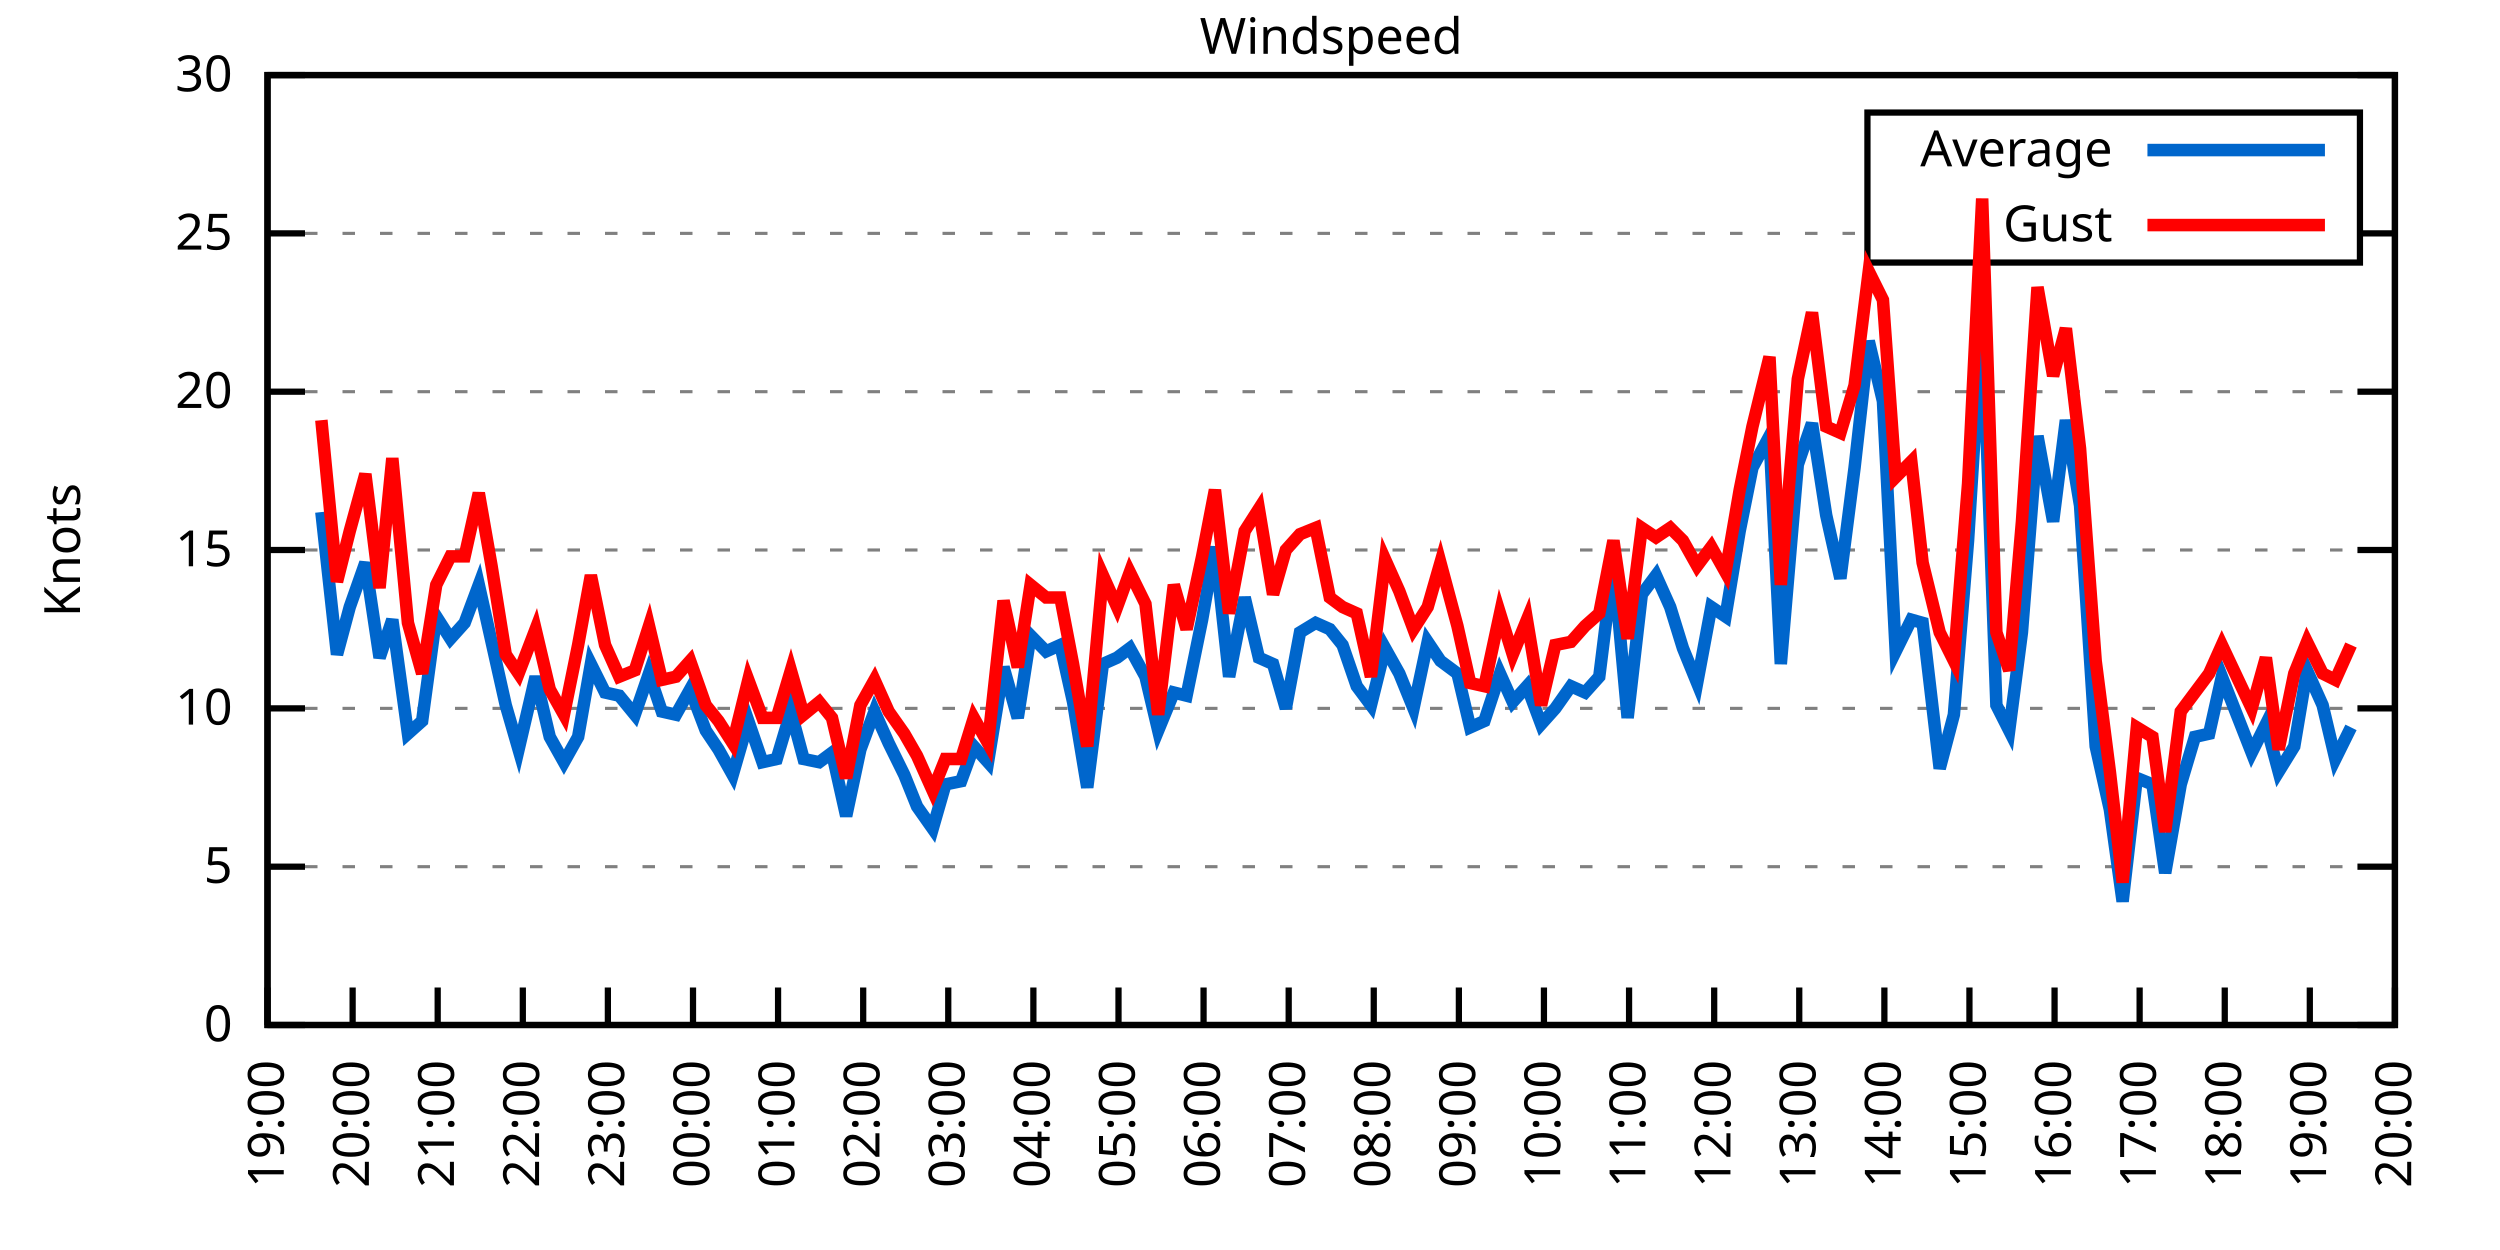
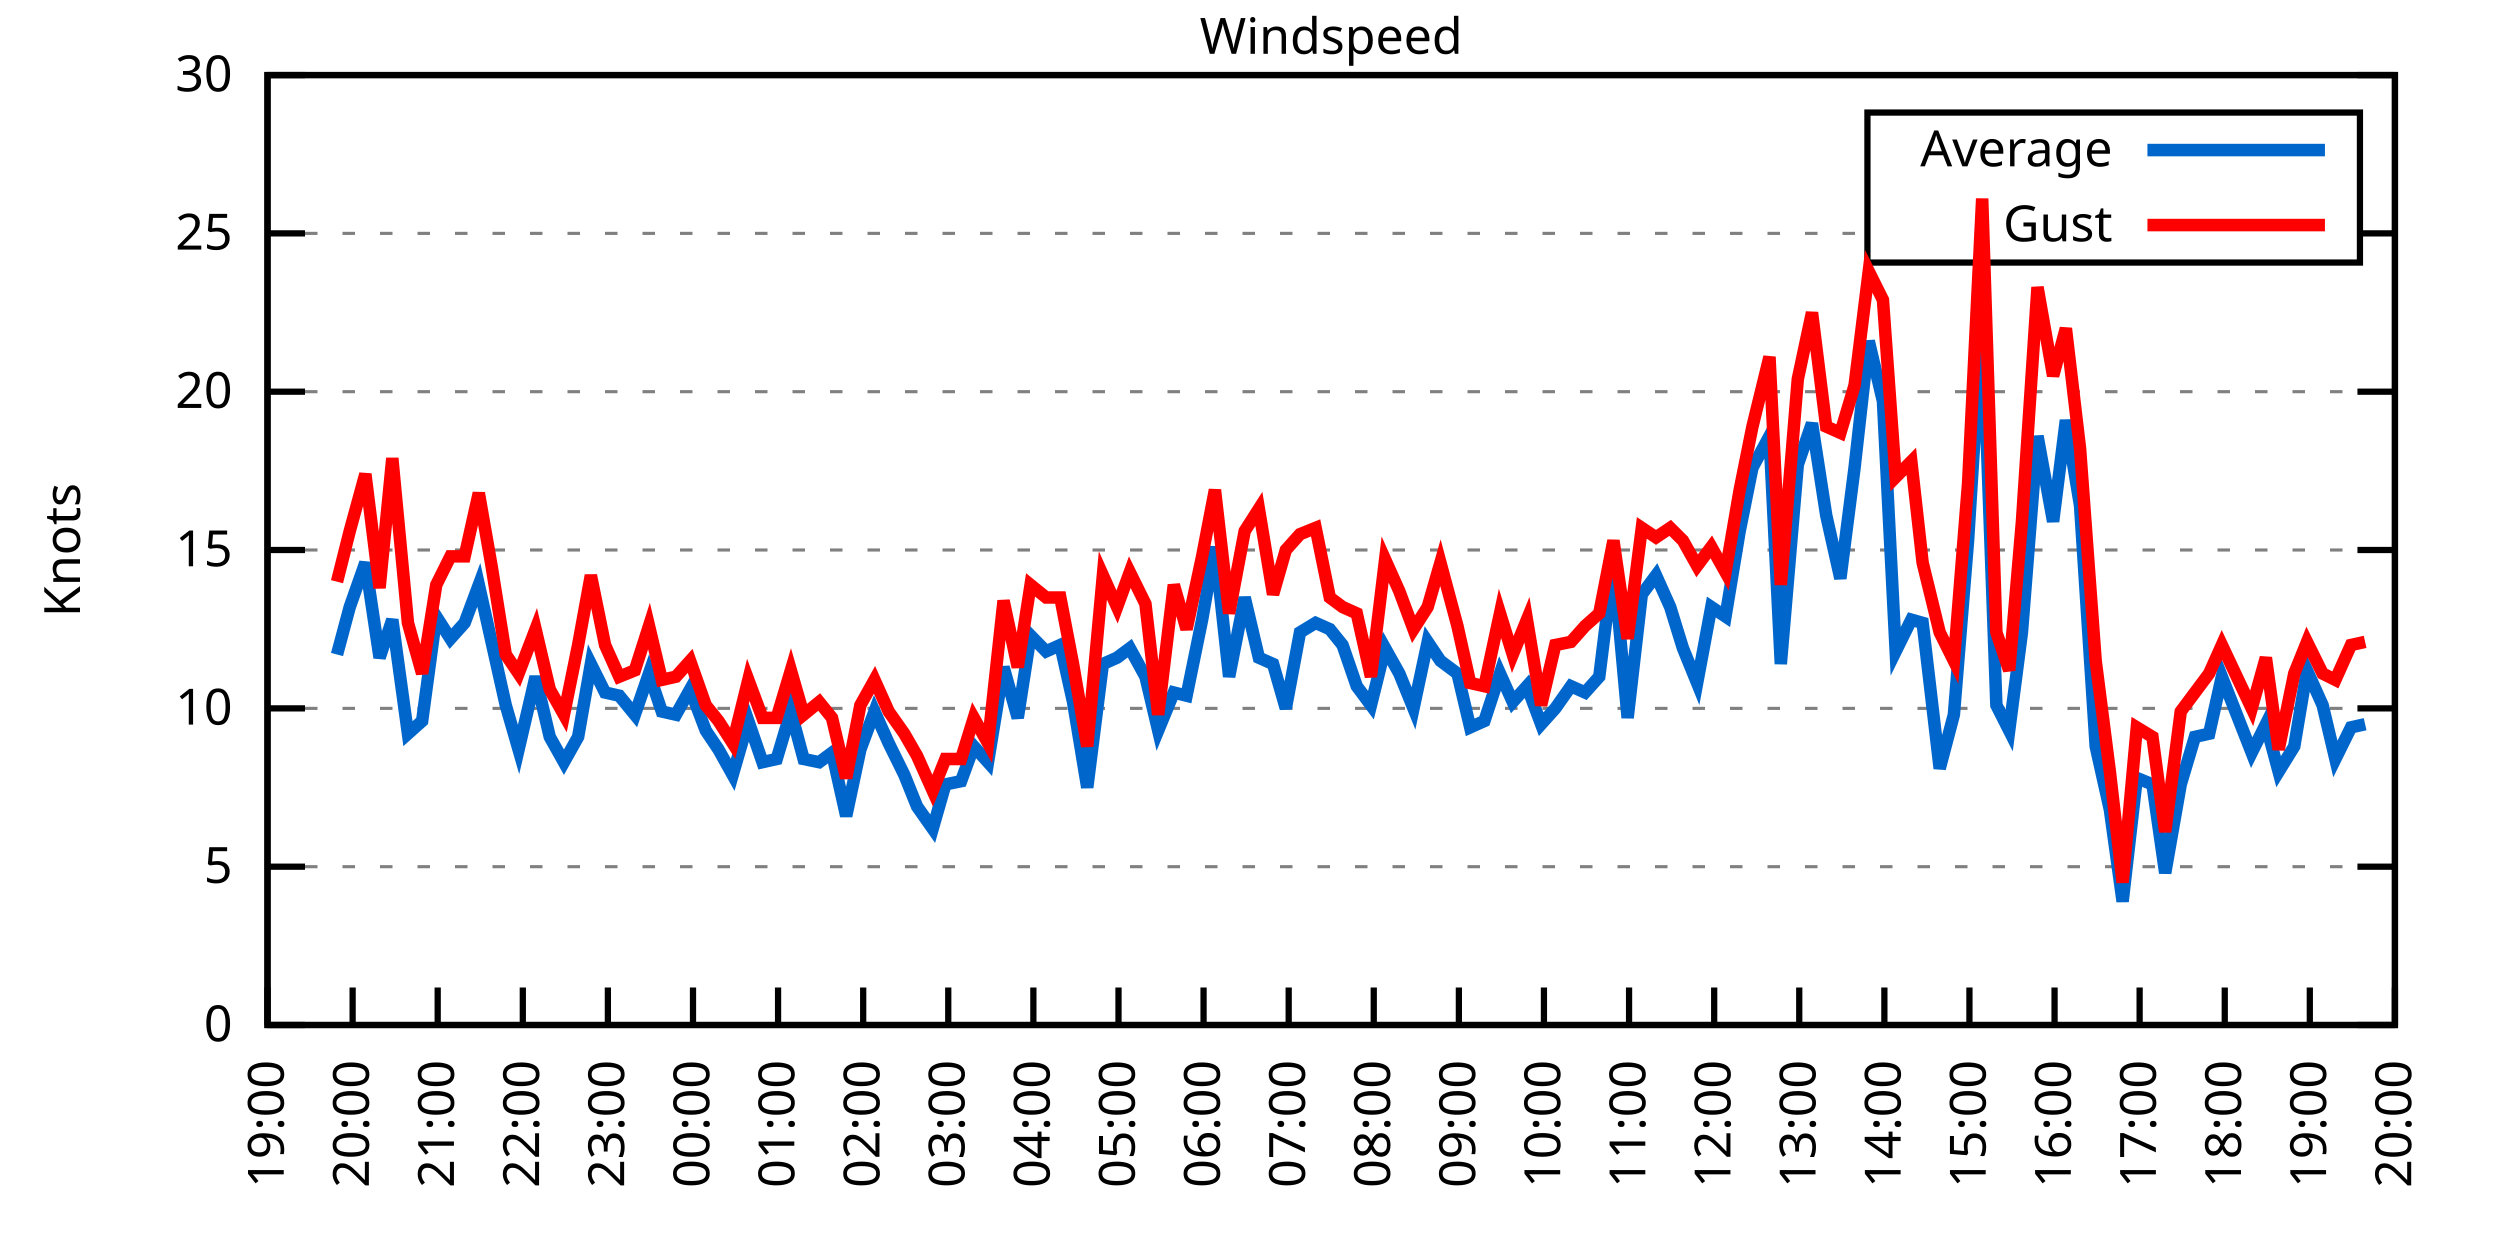
<svg xmlns="http://www.w3.org/2000/svg" xmlns:xlink="http://www.w3.org/1999/xlink" width="400" height="200" viewBox="0 0 400 200">
  <g id="gnuplot_canvas">
    <rect x="0" y="0" width="400" height="200" fill="none" />
    <defs>
      <circle id="gpDot" r="0.5" stroke-width="0.5" stroke="currentColor" />
      <path id="gpPt0" stroke-width="0.333" stroke="currentColor" d="M-1,0 h2 M0,-1 v2" />
      <path id="gpPt1" stroke-width="0.333" stroke="currentColor" d="M-1,-1 L1,1 M1,-1 L-1,1" />
      <path id="gpPt2" stroke-width="0.333" stroke="currentColor" d="M-1,0 L1,0 M0,-1 L0,1 M-1,-1 L1,1 M-1,1 L1,-1" />
      <rect id="gpPt3" stroke-width="0.333" stroke="currentColor" x="-1" y="-1" width="2" height="2" />
      <rect id="gpPt4" stroke-width="0.333" stroke="currentColor" fill="currentColor" x="-1" y="-1" width="2" height="2" />
      <circle id="gpPt5" stroke-width="0.333" stroke="currentColor" cx="0" cy="0" r="1" />
      <use xlink:href="#gpPt5" id="gpPt6" fill="currentColor" stroke="none" />
      <path id="gpPt7" stroke-width="0.333" stroke="currentColor" d="M0,-1.33 L-1.33,0.67 L1.33,0.67 z" />
      <use xlink:href="#gpPt7" id="gpPt8" fill="currentColor" stroke="none" />
      <use xlink:href="#gpPt7" id="gpPt9" stroke="currentColor" transform="rotate(180)" />
      <use xlink:href="#gpPt9" id="gpPt10" fill="currentColor" stroke="none" />
      <use xlink:href="#gpPt3" id="gpPt11" stroke="currentColor" transform="rotate(45)" />
      <use xlink:href="#gpPt11" id="gpPt12" fill="currentColor" stroke="none" />
      <path id="gpPt13" stroke-width="0.333" stroke="currentColor" d="M0,1.330 L1.265,0.411 L0.782,-1.067 L-0.782,-1.076 L-1.265,0.411 z" />
      <use xlink:href="#gpPt13" id="gpPt14" fill="currentColor" stroke="none" />
      <filter id="textbox" filterUnits="objectBoundingBox" x="0" y="0" height="1" width="1">
        <feFlood flood-color="white" flood-opacity="1" result="bgnd" />
        <feComposite in="SourceGraphic" in2="bgnd" operator="atop" />
      </filter>
      <filter id="greybox" filterUnits="objectBoundingBox" x="0" y="0" height="1" width="1">
        <feFlood flood-color="lightgrey" flood-opacity="1" result="grey" />
        <feComposite in="SourceGraphic" in2="grey" operator="atop" />
      </filter>
    </defs>
    <g fill="none" color="white" stroke="currentColor" stroke-width="1.00" stroke-linecap="butt" stroke-linejoin="miter">
</g>
    <g fill="none" color="black" stroke="currentColor" stroke-width="1.00" stroke-linecap="butt" stroke-linejoin="miter">
      <g stroke="none" shape-rendering="crispEdges">
        <polygon fill="rgb(255, 255, 255)" points="42.80,164.00 383.18,164.00 383.18,12.02 42.80,12.02 " />
      </g>
    </g>
    <g fill="none" color="black" stroke="currentColor" stroke-width="1.00" stroke-linecap="butt" stroke-linejoin="miter">
</g>
    <g fill="none" color="black" stroke="black" stroke-width="0.50" stroke-linecap="butt" stroke-linejoin="miter">
</g>
    <g fill="none" color="gray" stroke="currentColor" stroke-width="0.50" stroke-linecap="butt" stroke-linejoin="miter">
      <path stroke="gray" stroke-dasharray="2,4" class="gridline" d="M42.80,164.00 L383.19,164.00  " />
    </g>
    <g fill="none" color="gray" stroke="gray" stroke-width="1.00" stroke-linecap="butt" stroke-linejoin="miter">
</g>
    <g fill="none" color="black" stroke="currentColor" stroke-width="1.00" stroke-linecap="butt" stroke-linejoin="miter">
      <path stroke="black" d="M42.80,164.00 L48.80,164.00 M383.19,164.00 L377.19,164.00  " />
      <g transform="translate(37.20,166.60)" stroke="none" fill="black" font-family="Sans" font-size="8.00" text-anchor="end">
        <text>
          <tspan font-family="Sans"> 0</tspan>
        </text>
      </g>
    </g>
    <g fill="none" color="black" stroke="currentColor" stroke-width="1.00" stroke-linecap="butt" stroke-linejoin="miter">
</g>
    <g fill="none" color="black" stroke="black" stroke-width="0.50" stroke-linecap="butt" stroke-linejoin="miter">
</g>
    <g fill="none" color="gray" stroke="currentColor" stroke-width="0.50" stroke-linecap="butt" stroke-linejoin="miter">
      <path stroke="gray" stroke-dasharray="2,4" class="gridline" d="M42.80,138.67 L383.19,138.67  " />
    </g>
    <g fill="none" color="gray" stroke="gray" stroke-width="1.00" stroke-linecap="butt" stroke-linejoin="miter">
</g>
    <g fill="none" color="black" stroke="currentColor" stroke-width="1.00" stroke-linecap="butt" stroke-linejoin="miter">
      <path stroke="black" d="M42.80,138.67 L48.80,138.67 M383.19,138.67 L377.19,138.67  " />
      <g transform="translate(37.20,141.27)" stroke="none" fill="black" font-family="Sans" font-size="8.00" text-anchor="end">
        <text>
          <tspan font-family="Sans"> 5</tspan>
        </text>
      </g>
    </g>
    <g fill="none" color="black" stroke="currentColor" stroke-width="1.00" stroke-linecap="butt" stroke-linejoin="miter">
</g>
    <g fill="none" color="black" stroke="black" stroke-width="0.50" stroke-linecap="butt" stroke-linejoin="miter">
</g>
    <g fill="none" color="gray" stroke="currentColor" stroke-width="0.50" stroke-linecap="butt" stroke-linejoin="miter">
      <path stroke="gray" stroke-dasharray="2,4" class="gridline" d="M42.80,113.34 L383.19,113.34  " />
    </g>
    <g fill="none" color="gray" stroke="gray" stroke-width="1.00" stroke-linecap="butt" stroke-linejoin="miter">
</g>
    <g fill="none" color="black" stroke="currentColor" stroke-width="1.00" stroke-linecap="butt" stroke-linejoin="miter">
      <path stroke="black" d="M42.80,113.34 L48.80,113.34 M383.19,113.34 L377.19,113.34  " />
      <g transform="translate(37.20,115.94)" stroke="none" fill="black" font-family="Sans" font-size="8.00" text-anchor="end">
        <text>
          <tspan font-family="Sans"> 10</tspan>
        </text>
      </g>
    </g>
    <g fill="none" color="black" stroke="currentColor" stroke-width="1.00" stroke-linecap="butt" stroke-linejoin="miter">
</g>
    <g fill="none" color="black" stroke="black" stroke-width="0.50" stroke-linecap="butt" stroke-linejoin="miter">
</g>
    <g fill="none" color="gray" stroke="currentColor" stroke-width="0.50" stroke-linecap="butt" stroke-linejoin="miter">
      <path stroke="gray" stroke-dasharray="2,4" class="gridline" d="M42.80,88.00 L383.19,88.00  " />
    </g>
    <g fill="none" color="gray" stroke="gray" stroke-width="1.00" stroke-linecap="butt" stroke-linejoin="miter">
</g>
    <g fill="none" color="black" stroke="currentColor" stroke-width="1.00" stroke-linecap="butt" stroke-linejoin="miter">
      <path stroke="black" d="M42.80,88.00 L48.80,88.00 M383.19,88.00 L377.19,88.00  " />
      <g transform="translate(37.20,90.60)" stroke="none" fill="black" font-family="Sans" font-size="8.00" text-anchor="end">
        <text>
          <tspan font-family="Sans"> 15</tspan>
        </text>
      </g>
    </g>
    <g fill="none" color="black" stroke="currentColor" stroke-width="1.00" stroke-linecap="butt" stroke-linejoin="miter">
</g>
    <g fill="none" color="black" stroke="black" stroke-width="0.50" stroke-linecap="butt" stroke-linejoin="miter">
</g>
    <g fill="none" color="gray" stroke="currentColor" stroke-width="0.50" stroke-linecap="butt" stroke-linejoin="miter">
      <path stroke="gray" stroke-dasharray="2,4" class="gridline" d="M42.80,62.67 L383.19,62.67  " />
    </g>
    <g fill="none" color="gray" stroke="gray" stroke-width="1.00" stroke-linecap="butt" stroke-linejoin="miter">
</g>
    <g fill="none" color="black" stroke="currentColor" stroke-width="1.00" stroke-linecap="butt" stroke-linejoin="miter">
      <path stroke="black" d="M42.80,62.67 L48.80,62.67 M383.19,62.67 L377.19,62.67  " />
      <g transform="translate(37.20,65.27)" stroke="none" fill="black" font-family="Sans" font-size="8.00" text-anchor="end">
        <text>
          <tspan font-family="Sans"> 20</tspan>
        </text>
      </g>
    </g>
    <g fill="none" color="black" stroke="currentColor" stroke-width="1.00" stroke-linecap="butt" stroke-linejoin="miter">
</g>
    <g fill="none" color="black" stroke="black" stroke-width="0.50" stroke-linecap="butt" stroke-linejoin="miter">
</g>
    <g fill="none" color="gray" stroke="currentColor" stroke-width="0.50" stroke-linecap="butt" stroke-linejoin="miter">
      <path stroke="gray" stroke-dasharray="2,4" class="gridline" d="M42.80,37.34 L298.79,37.34 M377.59,37.34 L383.19,37.34  " />
    </g>
    <g fill="none" color="gray" stroke="gray" stroke-width="1.00" stroke-linecap="butt" stroke-linejoin="miter">
</g>
    <g fill="none" color="black" stroke="currentColor" stroke-width="1.00" stroke-linecap="butt" stroke-linejoin="miter">
      <path stroke="black" d="M42.80,37.34 L48.80,37.34 M383.19,37.34 L377.19,37.34  " />
      <g transform="translate(37.20,39.94)" stroke="none" fill="black" font-family="Sans" font-size="8.00" text-anchor="end">
        <text>
          <tspan font-family="Sans"> 25</tspan>
        </text>
      </g>
    </g>
    <g fill="none" color="black" stroke="currentColor" stroke-width="1.00" stroke-linecap="butt" stroke-linejoin="miter">
</g>
    <g fill="none" color="black" stroke="black" stroke-width="0.50" stroke-linecap="butt" stroke-linejoin="miter">
</g>
    <g fill="none" color="gray" stroke="currentColor" stroke-width="0.50" stroke-linecap="butt" stroke-linejoin="miter">
      <path stroke="gray" stroke-dasharray="2,4" class="gridline" d="M42.80,12.01 L383.19,12.01  " />
    </g>
    <g fill="none" color="gray" stroke="gray" stroke-width="1.00" stroke-linecap="butt" stroke-linejoin="miter">
</g>
    <g fill="none" color="black" stroke="currentColor" stroke-width="1.00" stroke-linecap="butt" stroke-linejoin="miter">
      <path stroke="black" d="M42.80,12.01 L48.80,12.01 M383.19,12.01 L377.19,12.01  " />
      <g transform="translate(37.20,14.61)" stroke="none" fill="black" font-family="Sans" font-size="8.00" text-anchor="end">
        <text>
          <tspan font-family="Sans"> 30</tspan>
        </text>
      </g>
    </g>
    <g fill="none" color="black" stroke="currentColor" stroke-width="1.00" stroke-linecap="butt" stroke-linejoin="miter">
      <path stroke="black" d="M42.80,164.00 L42.80,158.00  " />
      <g transform="translate(45.40,169.60) rotate(270.00)" stroke="none" fill="black" font-family="Sans" font-size="8.00" text-anchor="end">
        <text>
          <tspan font-family="Sans">19:00</tspan>
        </text>
      </g>
    </g>
    <g fill="none" color="black" stroke="currentColor" stroke-width="1.00" stroke-linecap="butt" stroke-linejoin="miter">
      <path stroke="black" d="M56.42,164.00 L56.42,158.00  " />
      <g transform="translate(59.02,169.60) rotate(270.00)" stroke="none" fill="black" font-family="Sans" font-size="8.00" text-anchor="end">
        <text>
          <tspan font-family="Sans">20:00</tspan>
        </text>
      </g>
    </g>
    <g fill="none" color="black" stroke="currentColor" stroke-width="1.00" stroke-linecap="butt" stroke-linejoin="miter">
      <path stroke="black" d="M70.03,164.00 L70.03,158.00  " />
      <g transform="translate(72.63,169.60) rotate(270.00)" stroke="none" fill="black" font-family="Sans" font-size="8.00" text-anchor="end">
        <text>
          <tspan font-family="Sans">21:00</tspan>
        </text>
      </g>
    </g>
    <g fill="none" color="black" stroke="currentColor" stroke-width="1.00" stroke-linecap="butt" stroke-linejoin="miter">
      <path stroke="black" d="M83.65,164.00 L83.65,158.00  " />
      <g transform="translate(86.25,169.60) rotate(270.00)" stroke="none" fill="black" font-family="Sans" font-size="8.00" text-anchor="end">
        <text>
          <tspan font-family="Sans">22:00</tspan>
        </text>
      </g>
    </g>
    <g fill="none" color="black" stroke="currentColor" stroke-width="1.00" stroke-linecap="butt" stroke-linejoin="miter">
      <path stroke="black" d="M97.26,164.00 L97.26,158.00  " />
      <g transform="translate(99.86,169.60) rotate(270.00)" stroke="none" fill="black" font-family="Sans" font-size="8.00" text-anchor="end">
        <text>
          <tspan font-family="Sans">23:00</tspan>
        </text>
      </g>
    </g>
    <g fill="none" color="black" stroke="currentColor" stroke-width="1.00" stroke-linecap="butt" stroke-linejoin="miter">
      <path stroke="black" d="M110.88,164.00 L110.88,158.00  " />
      <g transform="translate(113.48,169.60) rotate(270.00)" stroke="none" fill="black" font-family="Sans" font-size="8.00" text-anchor="end">
        <text>
          <tspan font-family="Sans">00:00</tspan>
        </text>
      </g>
    </g>
    <g fill="none" color="black" stroke="currentColor" stroke-width="1.00" stroke-linecap="butt" stroke-linejoin="miter">
      <path stroke="black" d="M124.49,164.00 L124.49,158.00  " />
      <g transform="translate(127.09,169.60) rotate(270.00)" stroke="none" fill="black" font-family="Sans" font-size="8.00" text-anchor="end">
        <text>
          <tspan font-family="Sans">01:00</tspan>
        </text>
      </g>
    </g>
    <g fill="none" color="black" stroke="currentColor" stroke-width="1.00" stroke-linecap="butt" stroke-linejoin="miter">
      <path stroke="black" d="M138.11,164.00 L138.11,158.00  " />
      <g transform="translate(140.71,169.60) rotate(270.00)" stroke="none" fill="black" font-family="Sans" font-size="8.00" text-anchor="end">
        <text>
          <tspan font-family="Sans">02:00</tspan>
        </text>
      </g>
    </g>
    <g fill="none" color="black" stroke="currentColor" stroke-width="1.00" stroke-linecap="butt" stroke-linejoin="miter">
      <path stroke="black" d="M151.72,164.00 L151.72,158.00  " />
      <g transform="translate(154.32,169.60) rotate(270.00)" stroke="none" fill="black" font-family="Sans" font-size="8.00" text-anchor="end">
        <text>
          <tspan font-family="Sans">03:00</tspan>
        </text>
      </g>
    </g>
    <g fill="none" color="black" stroke="currentColor" stroke-width="1.00" stroke-linecap="butt" stroke-linejoin="miter">
      <path stroke="black" d="M165.34,164.00 L165.34,158.00  " />
      <g transform="translate(167.94,169.60) rotate(270.00)" stroke="none" fill="black" font-family="Sans" font-size="8.00" text-anchor="end">
        <text>
          <tspan font-family="Sans">04:00</tspan>
        </text>
      </g>
    </g>
    <g fill="none" color="black" stroke="currentColor" stroke-width="1.00" stroke-linecap="butt" stroke-linejoin="miter">
      <path stroke="black" d="M178.96,164.00 L178.96,158.00  " />
      <g transform="translate(181.56,169.60) rotate(270.00)" stroke="none" fill="black" font-family="Sans" font-size="8.00" text-anchor="end">
        <text>
          <tspan font-family="Sans">05:00</tspan>
        </text>
      </g>
    </g>
    <g fill="none" color="black" stroke="currentColor" stroke-width="1.00" stroke-linecap="butt" stroke-linejoin="miter">
      <path stroke="black" d="M192.57,164.00 L192.57,158.00  " />
      <g transform="translate(195.17,169.60) rotate(270.00)" stroke="none" fill="black" font-family="Sans" font-size="8.00" text-anchor="end">
        <text>
          <tspan font-family="Sans">06:00</tspan>
        </text>
      </g>
    </g>
    <g fill="none" color="black" stroke="currentColor" stroke-width="1.00" stroke-linecap="butt" stroke-linejoin="miter">
      <path stroke="black" d="M206.19,164.00 L206.19,158.00  " />
      <g transform="translate(208.79,169.60) rotate(270.00)" stroke="none" fill="black" font-family="Sans" font-size="8.00" text-anchor="end">
        <text>
          <tspan font-family="Sans">07:00</tspan>
        </text>
      </g>
    </g>
    <g fill="none" color="black" stroke="currentColor" stroke-width="1.00" stroke-linecap="butt" stroke-linejoin="miter">
      <path stroke="black" d="M219.80,164.00 L219.80,158.00  " />
      <g transform="translate(222.40,169.60) rotate(270.00)" stroke="none" fill="black" font-family="Sans" font-size="8.00" text-anchor="end">
        <text>
          <tspan font-family="Sans">08:00</tspan>
        </text>
      </g>
    </g>
    <g fill="none" color="black" stroke="currentColor" stroke-width="1.00" stroke-linecap="butt" stroke-linejoin="miter">
      <path stroke="black" d="M233.42,164.00 L233.42,158.00  " />
      <g transform="translate(236.02,169.60) rotate(270.00)" stroke="none" fill="black" font-family="Sans" font-size="8.00" text-anchor="end">
        <text>
          <tspan font-family="Sans">09:00</tspan>
        </text>
      </g>
    </g>
    <g fill="none" color="black" stroke="currentColor" stroke-width="1.00" stroke-linecap="butt" stroke-linejoin="miter">
      <path stroke="black" d="M247.03,164.00 L247.03,158.00  " />
      <g transform="translate(249.63,169.60) rotate(270.00)" stroke="none" fill="black" font-family="Sans" font-size="8.00" text-anchor="end">
        <text>
          <tspan font-family="Sans">10:00</tspan>
        </text>
      </g>
    </g>
    <g fill="none" color="black" stroke="currentColor" stroke-width="1.00" stroke-linecap="butt" stroke-linejoin="miter">
      <path stroke="black" d="M260.65,164.00 L260.65,158.00  " />
      <g transform="translate(263.25,169.60) rotate(270.00)" stroke="none" fill="black" font-family="Sans" font-size="8.00" text-anchor="end">
        <text>
          <tspan font-family="Sans">11:00</tspan>
        </text>
      </g>
    </g>
    <g fill="none" color="black" stroke="currentColor" stroke-width="1.00" stroke-linecap="butt" stroke-linejoin="miter">
      <path stroke="black" d="M274.27,164.00 L274.27,158.00  " />
      <g transform="translate(276.87,169.60) rotate(270.00)" stroke="none" fill="black" font-family="Sans" font-size="8.00" text-anchor="end">
        <text>
          <tspan font-family="Sans">12:00</tspan>
        </text>
      </g>
    </g>
    <g fill="none" color="black" stroke="currentColor" stroke-width="1.00" stroke-linecap="butt" stroke-linejoin="miter">
      <path stroke="black" d="M287.88,164.00 L287.88,158.00  " />
      <g transform="translate(290.48,169.60) rotate(270.00)" stroke="none" fill="black" font-family="Sans" font-size="8.00" text-anchor="end">
        <text>
          <tspan font-family="Sans">13:00</tspan>
        </text>
      </g>
    </g>
    <g fill="none" color="black" stroke="currentColor" stroke-width="1.00" stroke-linecap="butt" stroke-linejoin="miter">
      <path stroke="black" d="M301.50,164.00 L301.50,158.00  " />
      <g transform="translate(304.10,169.60) rotate(270.00)" stroke="none" fill="black" font-family="Sans" font-size="8.00" text-anchor="end">
        <text>
          <tspan font-family="Sans">14:00</tspan>
        </text>
      </g>
    </g>
    <g fill="none" color="black" stroke="currentColor" stroke-width="1.00" stroke-linecap="butt" stroke-linejoin="miter">
      <path stroke="black" d="M315.11,164.00 L315.11,158.00  " />
      <g transform="translate(317.71,169.60) rotate(270.00)" stroke="none" fill="black" font-family="Sans" font-size="8.00" text-anchor="end">
        <text>
          <tspan font-family="Sans">15:00</tspan>
        </text>
      </g>
    </g>
    <g fill="none" color="black" stroke="currentColor" stroke-width="1.00" stroke-linecap="butt" stroke-linejoin="miter">
      <path stroke="black" d="M328.73,164.00 L328.73,158.00  " />
      <g transform="translate(331.33,169.60) rotate(270.00)" stroke="none" fill="black" font-family="Sans" font-size="8.00" text-anchor="end">
        <text>
          <tspan font-family="Sans">16:00</tspan>
        </text>
      </g>
    </g>
    <g fill="none" color="black" stroke="currentColor" stroke-width="1.00" stroke-linecap="butt" stroke-linejoin="miter">
      <path stroke="black" d="M342.34,164.00 L342.34,158.00  " />
      <g transform="translate(344.94,169.60) rotate(270.00)" stroke="none" fill="black" font-family="Sans" font-size="8.00" text-anchor="end">
        <text>
          <tspan font-family="Sans">17:00</tspan>
        </text>
      </g>
    </g>
    <g fill="none" color="black" stroke="currentColor" stroke-width="1.00" stroke-linecap="butt" stroke-linejoin="miter">
      <path stroke="black" d="M355.96,164.00 L355.96,158.00  " />
      <g transform="translate(358.56,169.60) rotate(270.00)" stroke="none" fill="black" font-family="Sans" font-size="8.00" text-anchor="end">
        <text>
          <tspan font-family="Sans">18:00</tspan>
        </text>
      </g>
    </g>
    <g fill="none" color="black" stroke="currentColor" stroke-width="1.00" stroke-linecap="butt" stroke-linejoin="miter">
      <path stroke="black" d="M369.57,164.00 L369.57,158.00  " />
      <g transform="translate(372.17,169.60) rotate(270.00)" stroke="none" fill="black" font-family="Sans" font-size="8.00" text-anchor="end">
        <text>
          <tspan font-family="Sans">19:00</tspan>
        </text>
      </g>
    </g>
    <g fill="none" color="black" stroke="currentColor" stroke-width="1.00" stroke-linecap="butt" stroke-linejoin="miter">
      <path stroke="black" d="M383.19,164.00 L383.19,158.00  " />
      <g transform="translate(385.79,169.60) rotate(270.00)" stroke="none" fill="black" font-family="Sans" font-size="8.00" text-anchor="end">
        <text>
          <tspan font-family="Sans">20:00</tspan>
        </text>
      </g>
    </g>
    <g fill="none" color="black" stroke="currentColor" stroke-width="1.00" stroke-linecap="butt" stroke-linejoin="miter">
</g>
    <g fill="none" color="black" stroke="currentColor" stroke-width="1.00" stroke-linecap="butt" stroke-linejoin="miter">
      <path stroke="black" d="M42.80,12.01 L42.80,164.00 L383.19,164.00 L383.19,12.01 L42.80,12.01 Z  " />
    </g>
    <g fill="none" color="black" stroke="currentColor" stroke-width="1.00" stroke-linecap="butt" stroke-linejoin="miter">
</g>
    <g fill="none" color="black" stroke="currentColor" stroke-width="1.00" stroke-linecap="butt" stroke-linejoin="miter">
      <path stroke="black" d="M298.79,42.01 L298.79,18.01 L377.59,18.01 L377.59,42.01 L298.79,42.01 Z  " />
    </g>
    <g id="Windspeed_plot_1">
      <g fill="none" color="white" stroke="black" stroke-width="2.00" stroke-linecap="butt" stroke-linejoin="miter">
</g>
      <g fill="none" color="black" stroke="currentColor" stroke-width="2.00" stroke-linecap="butt" stroke-linejoin="miter">
        <g transform="translate(337.99,26.61)" stroke="none" fill="black" font-family="Sans" font-size="8.00" text-anchor="end">
          <text>
            <tspan font-family="Sans">Average</tspan>
          </text>
        </g>
      </g>
      <g fill="none" color="black" stroke="currentColor" stroke-width="2.00" stroke-linecap="butt" stroke-linejoin="miter">
-         <path stroke="rgb(  0, 102, 204)" d="M343.59,24.01 L371.99,24.01 M51.42,81.93 L53.92,104.72 L55.96,97.12 L58.46,90.03 L60.73,105.23 L62.77,99.15   L65.27,117.39 L67.54,115.36 L69.80,98.64 L72.07,102.19 L74.34,99.66 L76.61,93.58 L78.65,102.70 L80.92,112.83   L82.97,119.92 L85.69,108.27 L87.96,117.90 L90.23,121.95 L92.50,117.90 L94.54,106.24 L96.81,110.80 L99.08,111.31   L101.57,114.35 L103.84,107.76 L105.89,113.84 L108.15,114.35 L110.42,110.30 L112.92,116.88 L114.96,119.92 L117.23,123.98   L119.73,115.36 L122.00,121.95 L124.27,121.44 L126.54,113.84 L128.58,121.44 L131.07,121.95 L133.12,120.43 L135.39,130.56   L137.66,119.92 L139.92,113.84 L142.19,118.91 L144.69,123.98 L146.73,129.04 L149.23,132.59 L151.27,125.50 L153.77,124.99   L155.81,119.42 L158.08,121.95 L160.57,106.75 L162.84,114.86 L164.89,101.68 L167.38,104.22 L169.65,103.20 L171.69,112.32   L173.96,126.00 L176.46,106.24 L178.73,105.23 L180.77,103.71 L183.27,108.27 L185.31,116.88 L187.81,110.80 L189.85,111.31   L192.34,99.15 L194.39,87.50 L196.66,108.27 L199.15,95.60 L201.42,105.23 L203.69,106.24 L205.73,113.34 L208.00,101.18   L210.50,99.66 L212.77,100.67 L214.81,103.20 L217.08,109.79 L219.35,112.83 L221.62,103.71 L223.89,107.76 L226.16,113.34   L228.43,102.70 L230.47,105.74 L233.19,107.76 L235.23,116.38 L237.50,115.36 L240.00,107.76 L242.04,112.32 L244.31,109.79   L246.58,115.87 L248.85,113.34 L251.35,109.79 L253.61,110.80 L255.88,108.27 L258.15,90.03 L260.42,114.86 L262.69,95.10   L264.96,92.06 L267.23,97.12 L269.27,103.71 L271.54,109.28 L273.81,97.12 L276.08,98.64 L278.35,84.97 L280.39,74.83   L283.12,69.77 L284.93,106.24 L287.65,74.33 L289.92,67.74 L292.19,82.43 L294.46,92.56 L296.73,74.83 L299.00,54.57   L301.27,64.19 L303.31,104.22 L305.81,99.15 L307.62,99.66 L310.35,122.96 L312.62,114.35 L314.89,86.49 L317.15,50.51   L319.42,112.83 L321.47,116.88 L323.51,101.18 L326.00,69.77 L328.50,83.45 L330.54,67.23 L332.81,80.91 L335.31,119.42   L337.58,129.55 L339.62,144.24 L341.89,124.48 L344.39,125.50 L346.43,139.68 L348.92,125.50 L351.19,117.90 L353.46,117.39   L355.50,108.27 L360.27,120.43 L362.54,115.87 L364.58,123.47 L367.08,119.42 L369.12,107.26 L371.62,112.83 L373.66,121.44   L376.16,116.38  " />
+         <path stroke="rgb(  0, 102, 204)" d="M343.59,24.01 L371.99,24.01 M53.92,104.72 L55.96,97.12 L58.46,90.03 L60.73,105.23 L62.77,99.15 L65.27,117.39   L67.54,115.36 L69.80,98.64 L72.07,102.19 L74.34,99.66 L76.61,93.58 L78.65,102.70 L80.92,112.83 L82.97,119.92   L85.69,108.27 L87.96,117.90 L90.23,121.95 L92.50,117.90 L94.54,106.24 L96.81,110.80 L99.08,111.31 L101.57,114.35   L103.84,107.76 L105.89,113.84 L108.15,114.35 L110.42,110.30 L112.92,116.88 L114.96,119.92 L117.23,123.98 L119.73,115.36   L122.00,121.95 L124.27,121.44 L126.54,113.84 L128.58,121.44 L131.07,121.95 L133.12,120.43 L135.39,130.56 L137.66,119.92   L139.92,113.84 L142.19,118.91 L144.69,123.98 L146.73,129.04 L149.23,132.59 L151.27,125.50 L153.77,124.99 L155.81,119.42   L158.08,121.95 L160.57,106.75 L162.84,114.86 L164.89,101.68 L167.38,104.22 L169.65,103.20 L171.69,112.32 L173.96,126.00   L176.46,106.24 L178.73,105.23 L180.77,103.71 L183.27,108.27 L185.31,116.88 L187.81,110.80 L189.85,111.31 L192.34,99.15   L194.39,87.50 L196.66,108.27 L199.15,95.60 L201.42,105.23 L203.69,106.24 L205.73,113.34 L208.00,101.18 L210.50,99.66   L212.77,100.67 L214.81,103.20 L217.08,109.79 L219.35,112.83 L221.62,103.71 L223.89,107.76 L226.16,113.34 L228.43,102.70   L230.47,105.74 L233.19,107.76 L235.23,116.38 L237.50,115.36 L240.00,107.76 L242.04,112.32 L244.31,109.79 L246.58,115.87   L248.85,113.34 L251.35,109.79 L253.61,110.80 L255.88,108.27 L258.15,90.03 L260.42,114.86 L262.69,95.10 L264.96,92.06   L267.23,97.12 L269.27,103.71 L271.54,109.28 L273.81,97.12 L276.08,98.64 L278.35,84.97 L280.39,74.83 L283.12,69.77   L284.93,106.24 L287.65,74.33 L289.92,67.74 L292.19,82.43 L294.46,92.56 L296.73,74.83 L299.00,54.57 L301.27,64.19   L303.31,104.22 L305.81,99.15 L307.62,99.66 L310.35,122.96 L312.62,114.35 L314.89,86.49 L317.15,50.51 L319.42,112.83   L321.47,116.88 L323.51,101.18 L326.00,69.77 L328.50,83.45 L330.54,67.23 L332.81,80.91 L335.31,119.42 L337.58,129.55   L339.62,144.24 L341.89,124.48 L344.39,125.50 L346.43,139.68 L348.92,125.50 L351.19,117.90 L353.46,117.39 L355.50,108.27   L360.27,120.43 L362.54,115.87 L364.58,123.47 L367.08,119.42 L369.12,107.26 L371.62,112.83 L373.66,121.44 L376.16,116.38   L378.42,115.87  " />
      </g>
    </g>
    <g id="Windspeed_plot_2">
      <g fill="none" color="black" stroke="currentColor" stroke-width="2.00" stroke-linecap="butt" stroke-linejoin="miter">
        <g transform="translate(337.99,38.61)" stroke="none" fill="black" font-family="Sans" font-size="8.00" text-anchor="end">
          <text>
            <tspan font-family="Sans">Gust</tspan>
          </text>
        </g>
      </g>
      <g fill="none" color="black" stroke="currentColor" stroke-width="2.00" stroke-linecap="butt" stroke-linejoin="miter">
-         <path stroke="rgb(255,   0,   0)" d="M343.59,36.01 L371.99,36.01 M51.42,67.23 L53.92,93.07 L55.96,84.97 L58.46,75.85 L60.73,94.08 L62.77,73.31   L65.27,99.66 L67.54,107.76 L69.80,93.58 L72.07,89.02 L74.34,89.02 L76.61,78.89 L78.65,90.54 L80.92,104.72   L82.97,107.76 L85.69,100.67 L87.96,110.30 L90.23,114.35 L92.50,103.20 L94.54,92.06 L96.81,103.20 L99.08,108.27   L101.57,107.26 L103.84,100.16 L105.89,108.78 L108.15,108.27 L110.42,105.74 L112.92,112.83 L114.96,115.36 L117.23,118.91   L119.73,108.78 L122.00,114.86 L124.27,114.86 L126.54,107.26 L128.58,114.35 L131.07,112.32 L133.12,114.86 L135.39,124.48   L137.66,112.83 L139.92,108.78 L142.19,113.84 L144.69,117.39 L146.73,120.94 L149.23,126.51 L151.27,121.44 L153.77,121.44   L155.81,114.86 L158.08,118.91 L160.57,96.11 L162.84,106.75 L164.89,93.58 L167.38,95.60 L169.65,95.60 L171.69,106.24   L173.96,119.42 L176.46,92.06 L178.73,97.12 L180.77,91.55 L183.27,96.62 L185.31,114.35 L187.81,93.58 L189.85,100.67   L192.34,89.02 L194.39,78.38 L196.66,98.14 L199.15,84.97 L201.42,81.42 L203.69,95.10 L205.73,88.00 L208.00,85.47   L210.50,84.46 L212.77,95.60 L214.81,97.12 L217.08,98.14 L219.35,108.27 L221.62,89.52 L223.89,94.59 L226.16,100.67   L228.43,97.12 L230.47,90.03 L233.19,100.16 L235.23,109.28 L237.50,109.79 L240.00,98.14 L242.04,104.72 L244.31,99.15   L246.58,112.83 L248.85,103.20 L251.35,102.70 L253.61,100.16 L255.88,98.14 L258.15,86.49 L260.42,102.19 L262.69,84.46   L264.96,85.98 L267.23,84.46 L269.27,86.49 L271.54,90.54 L273.81,87.50 L276.08,91.55 L278.35,78.38 L280.39,68.25   L283.12,57.10 L284.93,93.58 L287.65,60.65 L289.92,50.01 L292.19,68.25 L294.46,69.26 L296.73,61.66 L299.00,43.42   L301.27,47.98 L303.31,76.35 L305.81,73.82 L307.62,90.03 L310.35,101.18 L312.62,105.74 L314.89,77.37 L317.15,31.77   L319.42,101.18 L321.47,107.26 L323.51,83.45 L326.00,45.95 L328.50,60.14 L330.54,52.54 L332.81,71.79 L335.31,105.74   L337.58,123.47 L339.62,141.20 L341.89,116.38 L344.39,117.90 L346.43,133.10 L348.92,113.84 L351.19,110.80 L353.46,107.76   L355.50,103.20 L360.27,113.34 L362.54,105.23 L364.58,119.92 L367.08,107.76 L369.12,102.70 L371.62,107.76 L373.66,108.78   L376.16,103.20  " />
+         <path stroke="rgb(255,   0,   0)" d="M343.59,36.01 L371.99,36.01 M53.92,93.07 L55.96,84.97 L58.46,75.85 L60.73,94.08 L62.77,73.31 L65.27,99.66   L67.54,107.76 L69.80,93.58 L72.07,89.02 L74.34,89.02 L76.61,78.89 L78.65,90.54 L80.92,104.72 L82.97,107.76   L85.69,100.67 L87.96,110.30 L90.23,114.35 L92.50,103.20 L94.54,92.06 L96.81,103.20 L99.08,108.27 L101.57,107.26   L103.84,100.16 L105.89,108.78 L108.15,108.27 L110.42,105.74 L112.92,112.83 L114.96,115.36 L117.23,118.91 L119.73,108.78   L122.00,114.86 L124.27,114.86 L126.54,107.26 L128.58,114.35 L131.07,112.32 L133.12,114.86 L135.39,124.48 L137.66,112.83   L139.92,108.78 L142.19,113.84 L144.69,117.39 L146.73,120.94 L149.23,126.51 L151.27,121.44 L153.77,121.44 L155.81,114.86   L158.08,118.91 L160.57,96.11 L162.84,106.75 L164.89,93.58 L167.38,95.60 L169.65,95.60 L171.69,106.24 L173.96,119.42   L176.46,92.06 L178.73,97.12 L180.77,91.55 L183.27,96.62 L185.31,114.35 L187.81,93.58 L189.85,100.67 L192.34,89.02   L194.39,78.38 L196.66,98.14 L199.15,84.97 L201.42,81.42 L203.69,95.10 L205.73,88.00 L208.00,85.47 L210.50,84.46   L212.77,95.60 L214.81,97.12 L217.08,98.14 L219.35,108.27 L221.62,89.52 L223.89,94.59 L226.16,100.67 L228.43,97.12   L230.47,90.03 L233.19,100.16 L235.23,109.28 L237.50,109.79 L240.00,98.14 L242.04,104.72 L244.31,99.15 L246.58,112.83   L248.85,103.20 L251.35,102.70 L253.61,100.16 L255.88,98.14 L258.15,86.49 L260.42,102.19 L262.69,84.46 L264.96,85.98   L267.23,84.46 L269.27,86.49 L271.54,90.54 L273.81,87.50 L276.08,91.55 L278.35,78.38 L280.39,68.25 L283.12,57.10   L284.93,93.58 L287.65,60.65 L289.92,50.01 L292.19,68.25 L294.46,69.26 L296.73,61.66 L299.00,43.42 L301.27,47.98   L303.31,76.35 L305.81,73.82 L307.62,90.03 L310.35,101.18 L312.62,105.74 L314.89,77.37 L317.15,31.77 L319.42,101.18   L321.47,107.26 L323.51,83.45 L326.00,45.95 L328.50,60.14 L330.54,52.54 L332.81,71.79 L335.31,105.74 L337.58,123.47   L339.62,141.20 L341.89,116.38 L344.39,117.90 L346.43,133.10 L348.92,113.84 L351.19,110.80 L353.46,107.76 L355.50,103.20   L360.27,113.34 L362.54,105.23 L364.58,119.92 L367.08,107.76 L369.12,102.70 L371.62,107.76 L373.66,108.78 L376.16,103.20   L378.42,102.70  " />
      </g>
    </g>
    <g fill="none" color="black" stroke="currentColor" stroke-width="2.00" stroke-linecap="butt" stroke-linejoin="miter">
</g>
    <g fill="none" color="black" stroke="black" stroke-width="1.00" stroke-linecap="butt" stroke-linejoin="miter">
</g>
    <g fill="none" color="black" stroke="currentColor" stroke-width="1.00" stroke-linecap="butt" stroke-linejoin="miter">
      <path stroke="black" d="M42.80,12.01 L42.80,164.00 L383.19,164.00 L383.19,12.01 L42.80,12.01 Z  " />
      <g transform="translate(12.80,88.01) rotate(270.00)" stroke="none" fill="black" font-family="Sans" font-size="8.00" text-anchor="middle">
        <text>
          <tspan font-family="Sans">Knots</tspan>
        </text>
      </g>
    </g>
    <g fill="none" color="black" stroke="currentColor" stroke-width="1.00" stroke-linecap="butt" stroke-linejoin="miter">
</g>
    <g fill="none" color="black" stroke="currentColor" stroke-width="1.00" stroke-linecap="butt" stroke-linejoin="miter">
      <g transform="translate(212.99,8.61)" stroke="none" fill="black" font-family="Sans" font-size="8.00" text-anchor="middle">
        <text>
          <tspan font-family="Sans">Windspeed</tspan>
        </text>
      </g>
    </g>
    <g fill="none" color="black" stroke="currentColor" stroke-width="1.00" stroke-linecap="butt" stroke-linejoin="miter">
</g>
  </g>
</svg>
